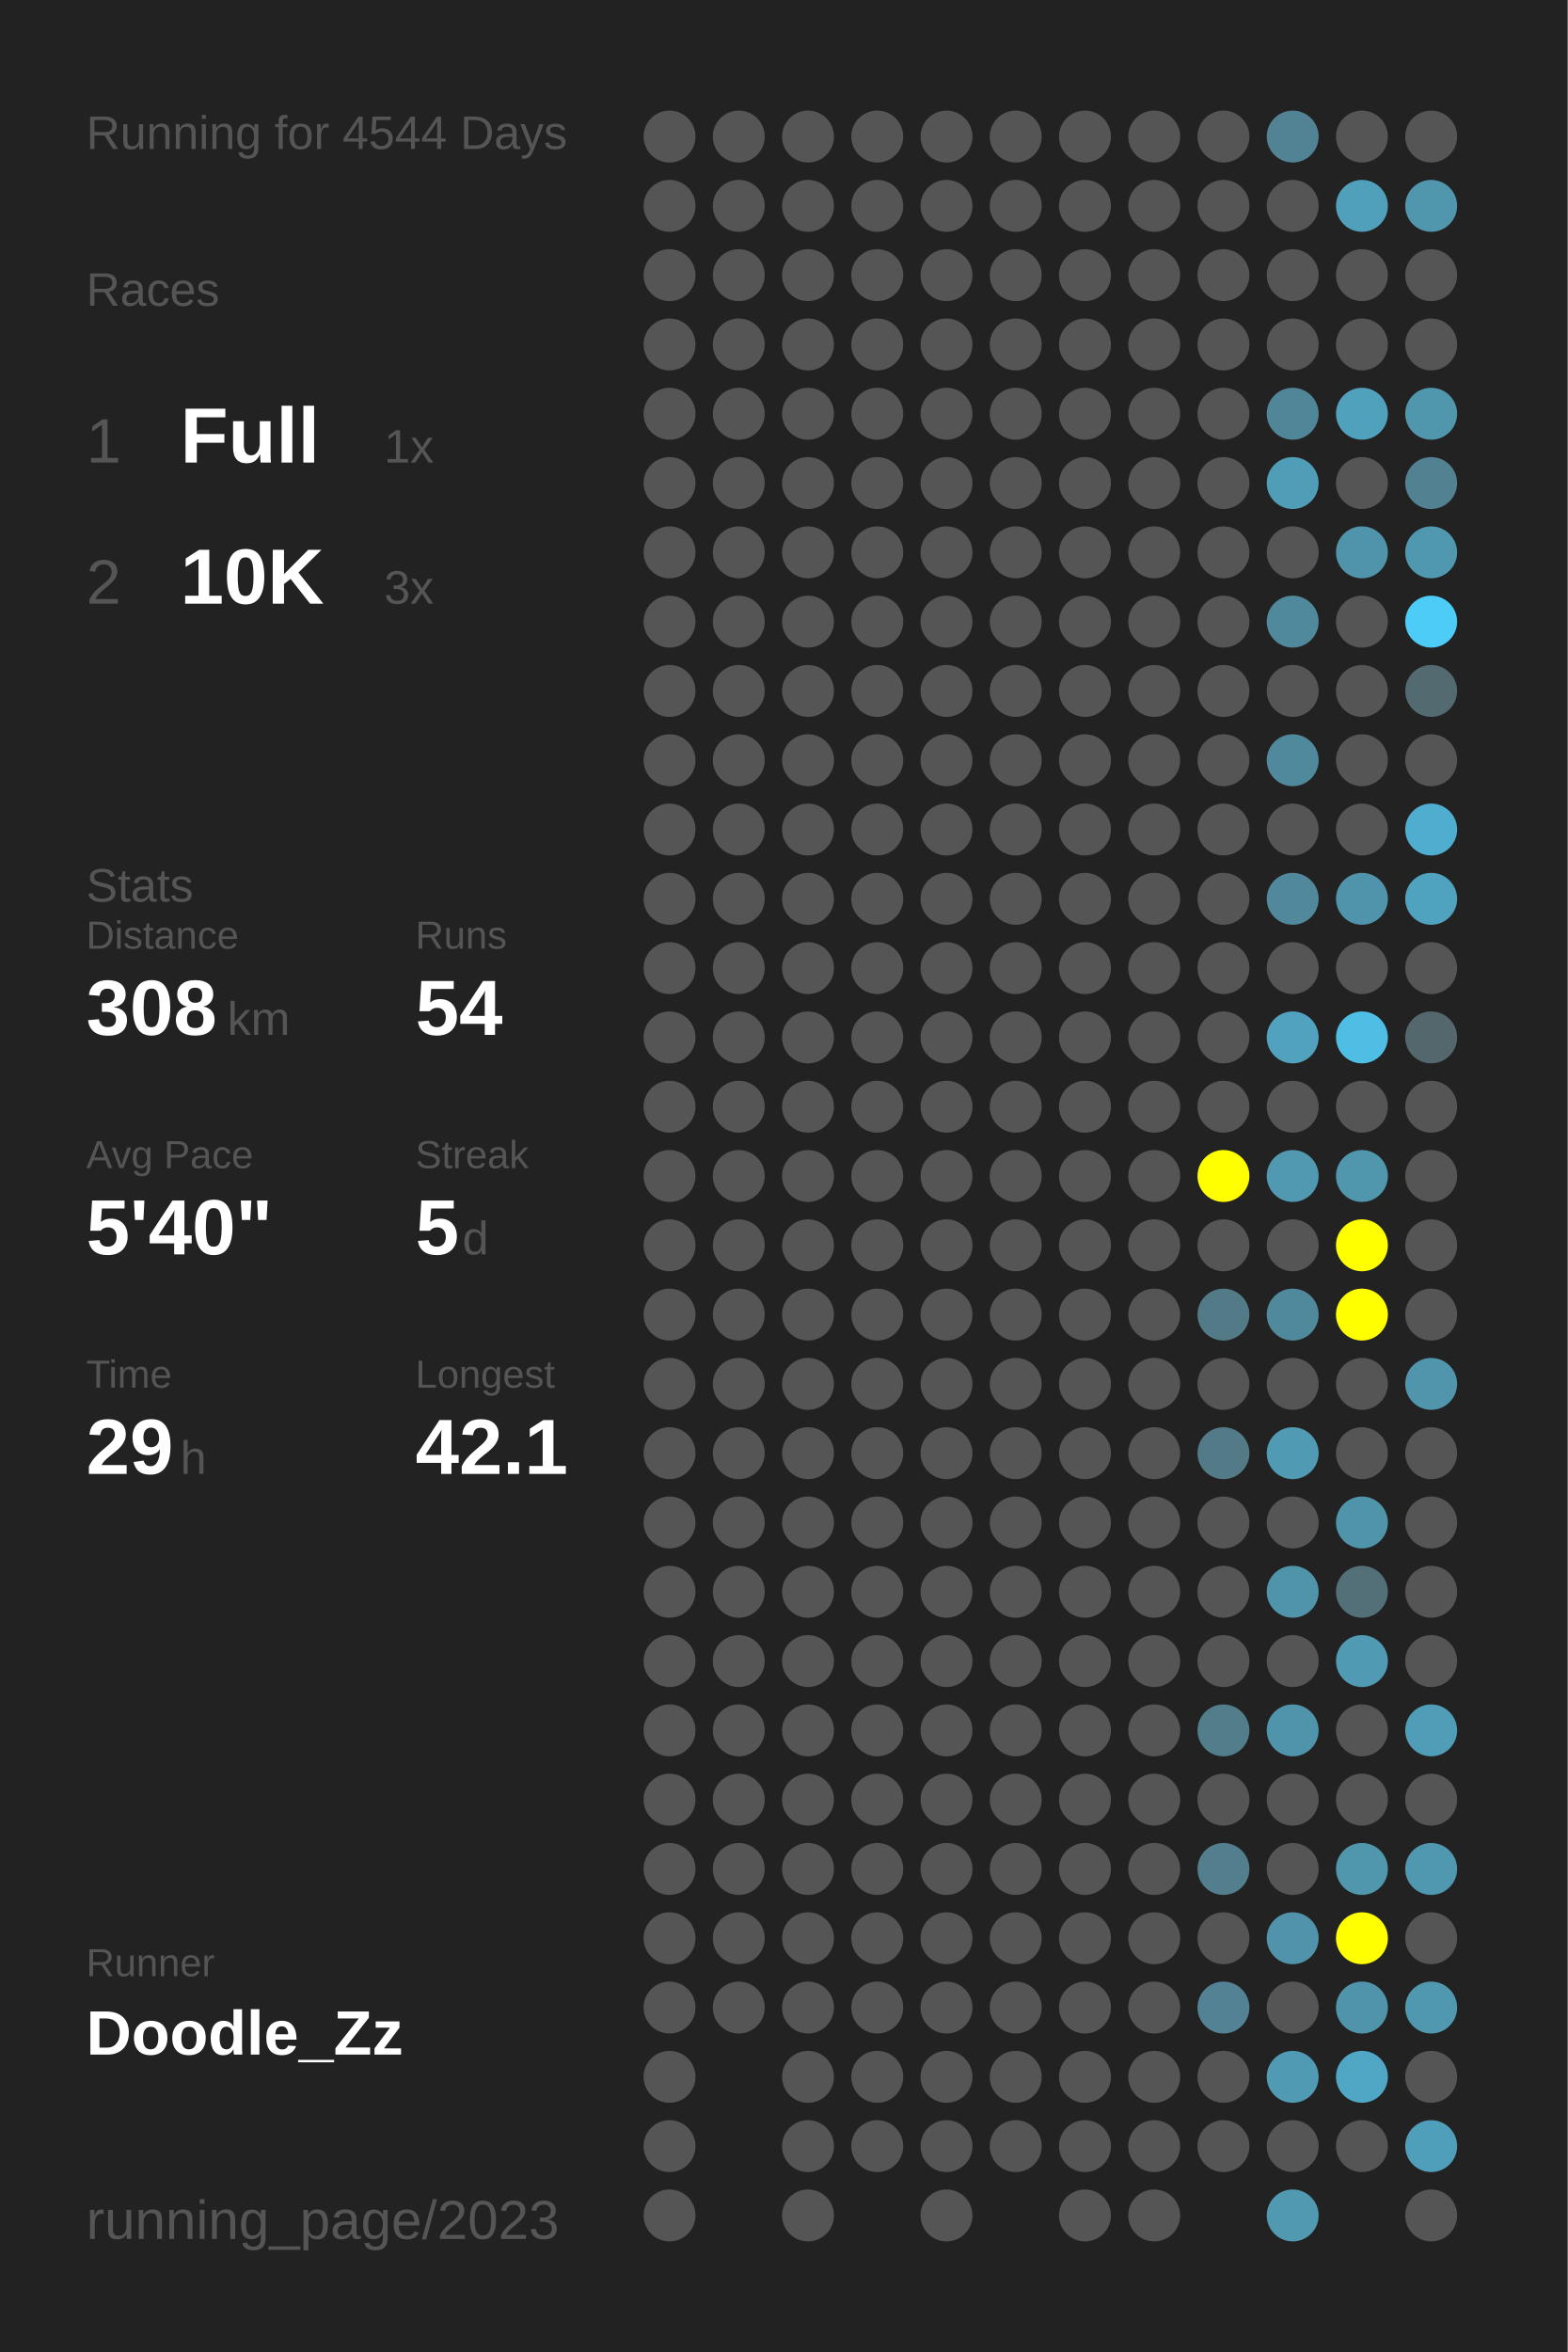
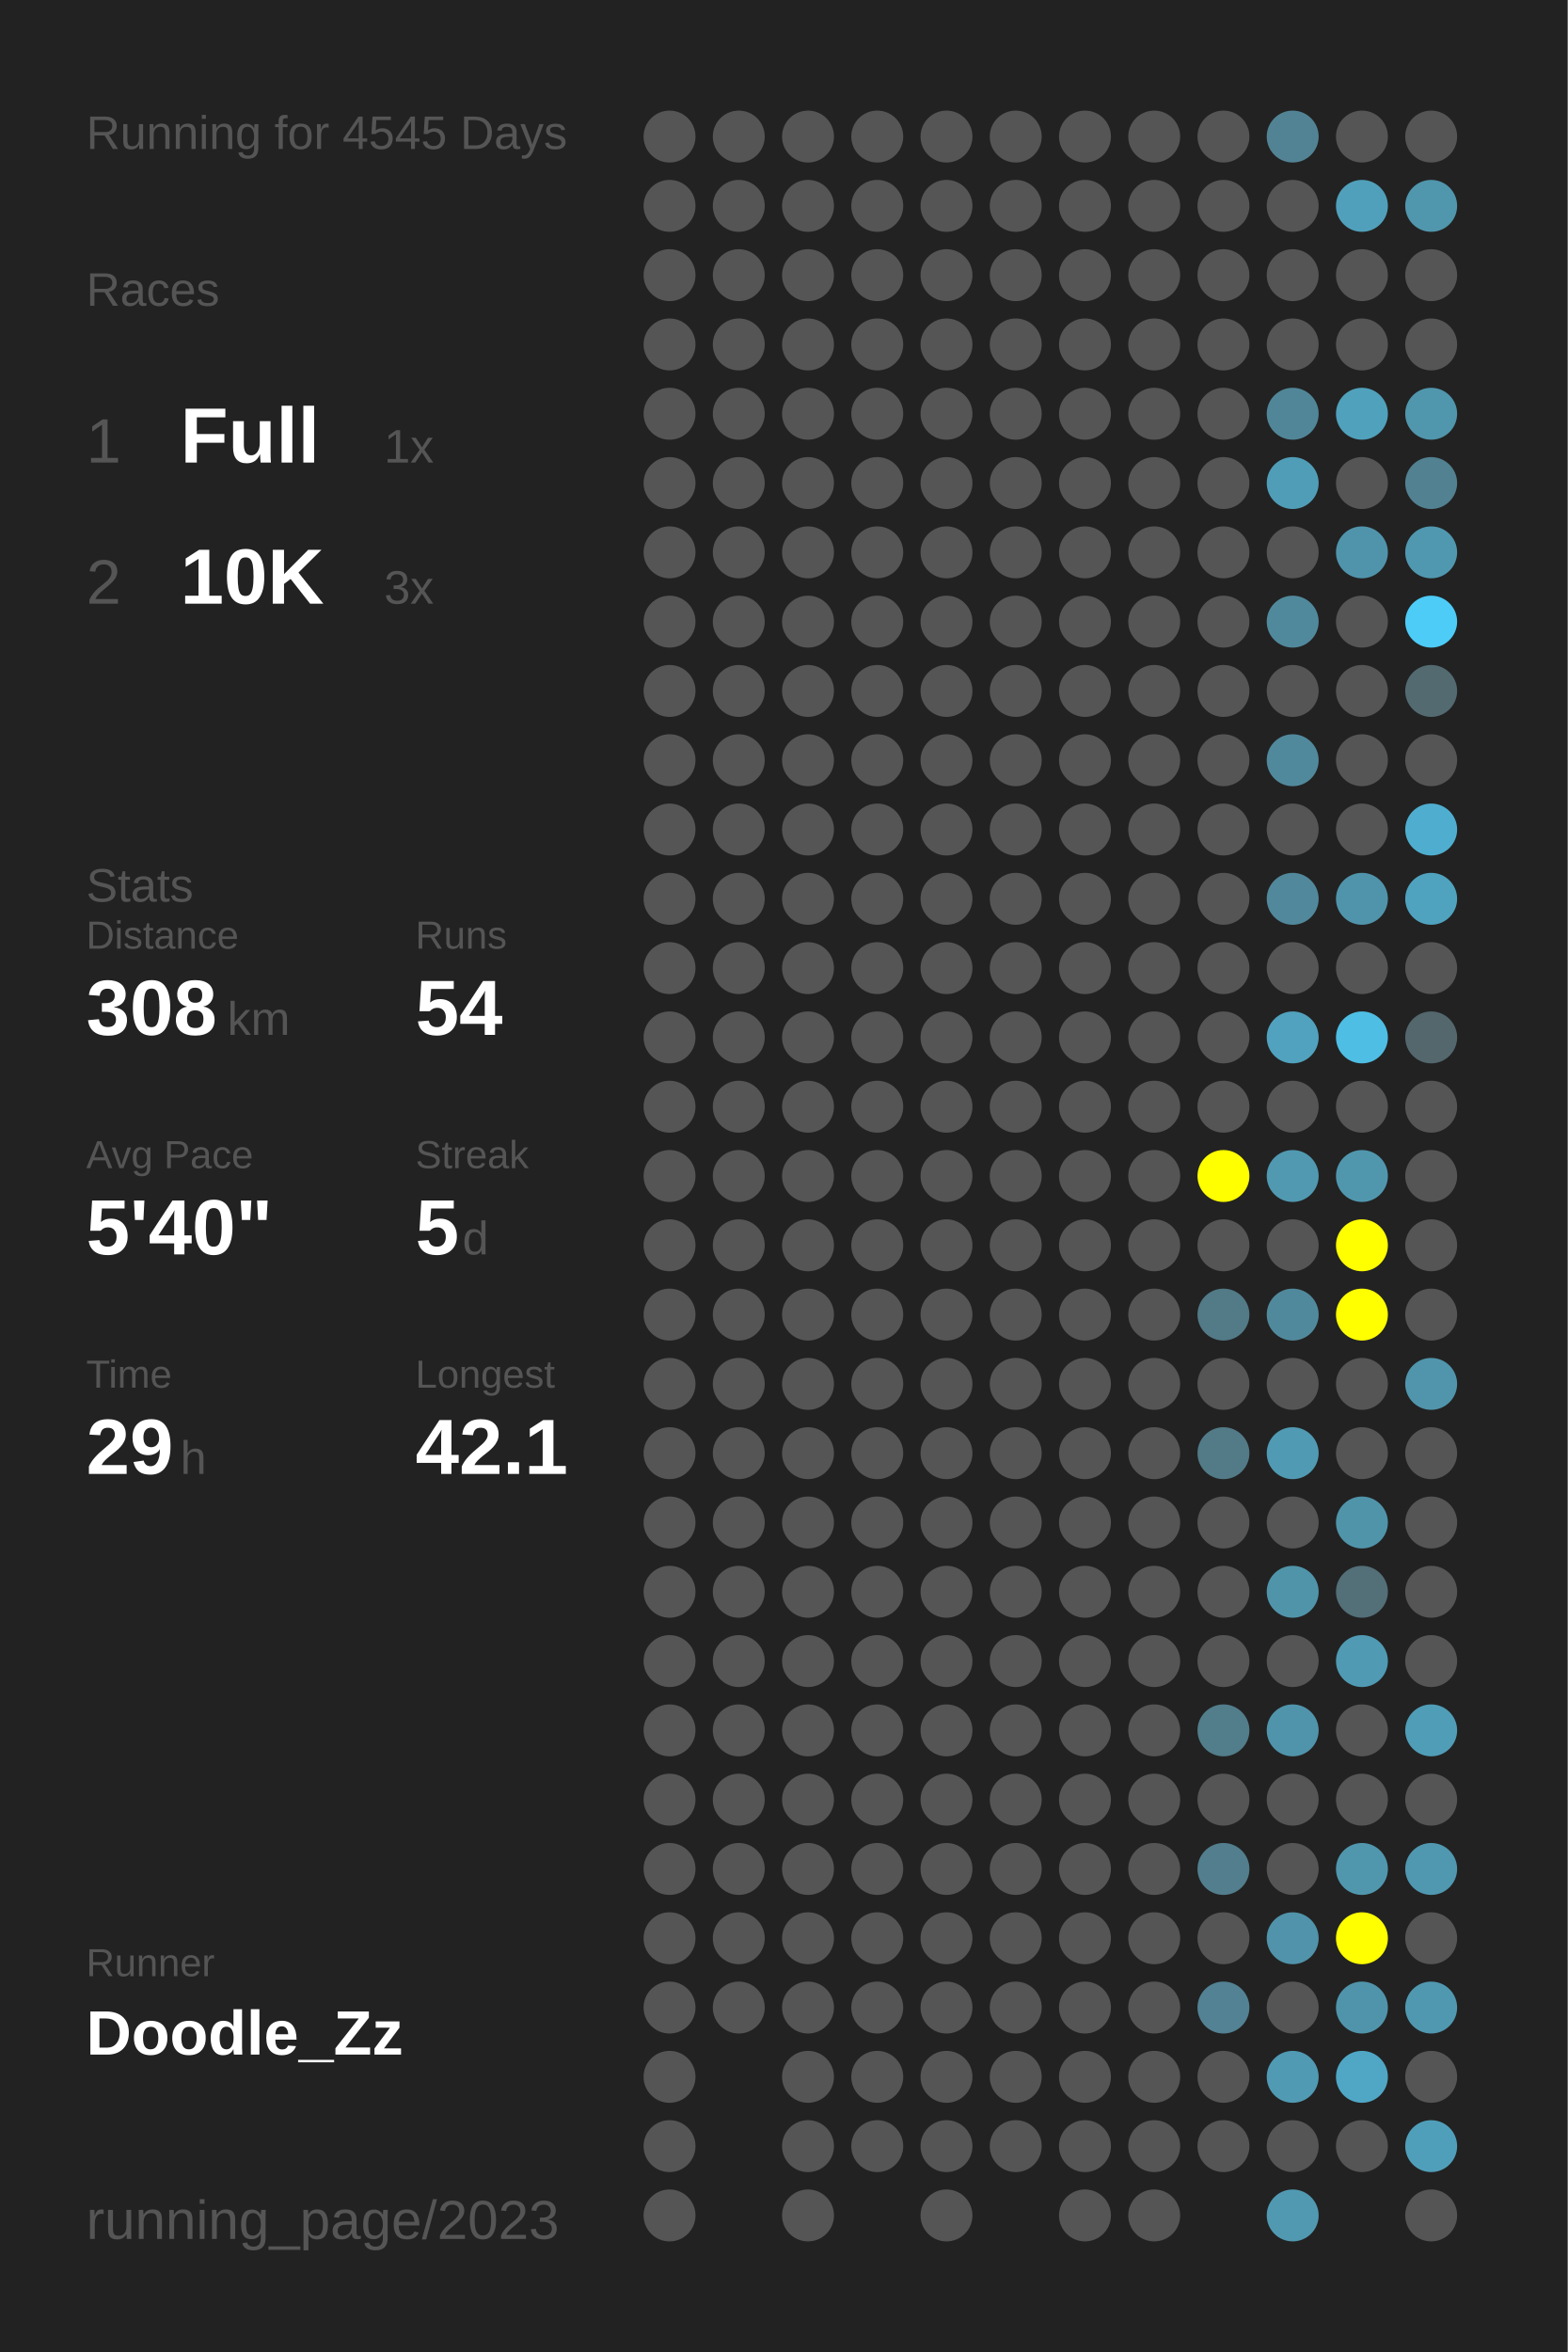
<svg xmlns="http://www.w3.org/2000/svg" baseProfile="full" height="300mm" version="1.1" viewBox="0,0,200,300" width="200mm">
  <defs />
  <rect fill="#222222" height="300" width="200" x="0" y="0" />
-   <text fill="#555555" style="font-size:6px; font-family:Arial;" x="11" y="19">Running for 4544 Days</text>
+   <text fill="#555555" style="font-size:6px; font-family:Arial;" x="11" y="19">Running for 4545 Days</text>
  <text fill="#555555" style="font-size:6px; font-family:Arial;" x="11" y="39">Races</text>
  <text fill="#555555" style="font-size:8px; font-family:Arial;" x="11" y="59">1</text>
  <text fill="#FFFFFF" style="font-size:10px; font-family:Arial; font-weight:bold;" x="23" y="59">Full</text>
  <text fill="#555555" style="font-size:6px; font-family:Arial;" x="49" y="59">1x</text>
  <text fill="#555555" style="font-size:8px; font-family:Arial;" x="11" y="77">2</text>
  <text fill="#FFFFFF" style="font-size:10px; font-family:Arial; font-weight:bold;" x="23" y="77">10K</text>
  <text fill="#555555" style="font-size:6px; font-family:Arial;" x="49" y="77">3x</text>
  <text fill="#555555" style="font-size:6px; font-family:Arial;" x="11" y="115">Stats</text>
  <text fill="#555555" style="font-size:5px; font-family:Arial;" x="11" y="121">Distance</text>
  <text fill="#FFFFFF" style="font-size:10px; font-family:Arial; font-weight:bold;" x="11" y="132">308</text>
  <text fill="#555555" style="font-size:6px; font-family:Arial;" x="29" y="132">km</text>
  <text fill="#555555" style="font-size:5px; font-family:Arial;" x="53" y="121">Runs</text>
  <text fill="#FFFFFF" style="font-size:10px; font-family:Arial; font-weight:bold;" x="53" y="132">54</text>
  <text fill="#555555" style="font-size:5px; font-family:Arial;" x="11" y="149">Avg Pace</text>
  <text fill="#FFFFFF" style="font-size:10px; font-family:Arial; font-weight:bold;" x="11" y="160">5'40"</text>
  <text fill="#555555" style="font-size:5px; font-family:Arial;" x="53" y="149">Streak</text>
  <text fill="#FFFFFF" style="font-size:10px; font-family:Arial; font-weight:bold;" x="53" y="160">5</text>
  <text fill="#555555" style="font-size:6px; font-family:Arial;" x="59" y="160">d</text>
  <text fill="#555555" style="font-size:5px; font-family:Arial;" x="11" y="177">Time</text>
  <text fill="#FFFFFF" style="font-size:10px; font-family:Arial; font-weight:bold;" x="11" y="188">29</text>
  <text fill="#555555" style="font-size:6px; font-family:Arial;" x="23" y="188">h</text>
  <text fill="#555555" style="font-size:5px; font-family:Arial;" x="53" y="177">Longest</text>
  <text fill="#FFFFFF" style="font-size:10px; font-family:Arial; font-weight:bold;" x="53" y="188">42.1</text>
  <text fill="#555555" style="font-size:5px; font-family:Arial;" x="11" y="252.065">Runner</text>
  <text fill="#FFFFFF" style="font-size:8px; font-family:Arial; font-weight:bold;" x="11" y="262.065">Doodle_Zz</text>
  <text fill="#555555" style="font-size:7px; font-family:Arial;" x="11" y="285.581">running_page/2023</text>
  <circle cx="85.417" cy="17.419" fill="#555555" r="3.312" />
  <circle cx="85.417" cy="26.258" fill="#555555" r="3.312" />
  <circle cx="85.417" cy="35.097" fill="#555555" r="3.312" />
  <circle cx="85.417" cy="43.935" fill="#555555" r="3.312" />
  <circle cx="85.417" cy="52.774" fill="#555555" r="3.312" />
  <circle cx="85.417" cy="61.613" fill="#555555" r="3.312" />
  <circle cx="85.417" cy="70.452" fill="#555555" r="3.312" />
  <circle cx="85.417" cy="79.29" fill="#555555" r="3.312" />
  <circle cx="85.417" cy="88.129" fill="#555555" r="3.312" />
  <circle cx="85.417" cy="96.968" fill="#555555" r="3.312" />
  <circle cx="85.417" cy="105.806" fill="#555555" r="3.312" />
  <circle cx="85.417" cy="114.645" fill="#555555" r="3.312" />
  <circle cx="85.417" cy="123.484" fill="#555555" r="3.312" />
  <circle cx="85.417" cy="132.323" fill="#555555" r="3.312" />
  <circle cx="85.417" cy="141.161" fill="#555555" r="3.312" />
  <circle cx="85.417" cy="150" fill="#555555" r="3.312" />
  <circle cx="85.417" cy="158.839" fill="#555555" r="3.312" />
  <circle cx="85.417" cy="167.677" fill="#555555" r="3.312" />
  <circle cx="85.417" cy="176.516" fill="#555555" r="3.312" />
  <circle cx="85.417" cy="185.355" fill="#555555" r="3.312" />
  <circle cx="85.417" cy="194.194" fill="#555555" r="3.312" />
  <circle cx="85.417" cy="203.032" fill="#555555" r="3.312" />
  <circle cx="85.417" cy="211.871" fill="#555555" r="3.312" />
  <circle cx="85.417" cy="220.71" fill="#555555" r="3.312" />
  <circle cx="85.417" cy="229.548" fill="#555555" r="3.312" />
  <circle cx="85.417" cy="238.387" fill="#555555" r="3.312" />
  <circle cx="85.417" cy="247.226" fill="#555555" r="3.312" />
  <circle cx="85.417" cy="256.065" fill="#555555" r="3.312" />
  <circle cx="85.417" cy="264.903" fill="#555555" r="3.312" />
  <circle cx="85.417" cy="273.742" fill="#555555" r="3.312" />
  <circle cx="85.417" cy="282.581" fill="#555555" r="3.312" />
  <circle cx="94.25" cy="17.419" fill="#555555" r="3.312" />
  <circle cx="94.25" cy="26.258" fill="#555555" r="3.312" />
  <circle cx="94.25" cy="35.097" fill="#555555" r="3.312" />
  <circle cx="94.25" cy="43.935" fill="#555555" r="3.312" />
  <circle cx="94.25" cy="52.774" fill="#555555" r="3.312" />
  <circle cx="94.25" cy="61.613" fill="#555555" r="3.312" />
  <circle cx="94.25" cy="70.452" fill="#555555" r="3.312" />
  <circle cx="94.25" cy="79.29" fill="#555555" r="3.312" />
  <circle cx="94.25" cy="88.129" fill="#555555" r="3.312" />
  <circle cx="94.25" cy="96.968" fill="#555555" r="3.312" />
  <circle cx="94.25" cy="105.806" fill="#555555" r="3.312" />
  <circle cx="94.25" cy="114.645" fill="#555555" r="3.312" />
  <circle cx="94.25" cy="123.484" fill="#555555" r="3.312" />
  <circle cx="94.25" cy="132.323" fill="#555555" r="3.312" />
  <circle cx="94.25" cy="141.161" fill="#555555" r="3.312" />
  <circle cx="94.25" cy="150" fill="#555555" r="3.312" />
  <circle cx="94.25" cy="158.839" fill="#555555" r="3.312" />
  <circle cx="94.25" cy="167.677" fill="#555555" r="3.312" />
  <circle cx="94.25" cy="176.516" fill="#555555" r="3.312" />
  <circle cx="94.25" cy="185.355" fill="#555555" r="3.312" />
  <circle cx="94.25" cy="194.194" fill="#555555" r="3.312" />
  <circle cx="94.25" cy="203.032" fill="#555555" r="3.312" />
  <circle cx="94.25" cy="211.871" fill="#555555" r="3.312" />
  <circle cx="94.25" cy="220.71" fill="#555555" r="3.312" />
  <circle cx="94.25" cy="229.548" fill="#555555" r="3.312" />
  <circle cx="94.25" cy="238.387" fill="#555555" r="3.312" />
  <circle cx="94.25" cy="247.226" fill="#555555" r="3.312" />
  <circle cx="94.25" cy="256.065" fill="#555555" r="3.312" />
  <circle cx="103.083" cy="17.419" fill="#555555" r="3.312" />
  <circle cx="103.083" cy="26.258" fill="#555555" r="3.312" />
  <circle cx="103.083" cy="35.097" fill="#555555" r="3.312" />
  <circle cx="103.083" cy="43.935" fill="#555555" r="3.312" />
  <circle cx="103.083" cy="52.774" fill="#555555" r="3.312" />
  <circle cx="103.083" cy="61.613" fill="#555555" r="3.312" />
  <circle cx="103.083" cy="70.452" fill="#555555" r="3.312" />
  <circle cx="103.083" cy="79.29" fill="#555555" r="3.312" />
  <circle cx="103.083" cy="88.129" fill="#555555" r="3.312" />
  <circle cx="103.083" cy="96.968" fill="#555555" r="3.312" />
  <circle cx="103.083" cy="105.806" fill="#555555" r="3.312" />
  <circle cx="103.083" cy="114.645" fill="#555555" r="3.312" />
  <circle cx="103.083" cy="123.484" fill="#555555" r="3.312" />
  <circle cx="103.083" cy="132.323" fill="#555555" r="3.312" />
  <circle cx="103.083" cy="141.161" fill="#555555" r="3.312" />
  <circle cx="103.083" cy="150" fill="#555555" r="3.312" />
  <circle cx="103.083" cy="158.839" fill="#555555" r="3.312" />
  <circle cx="103.083" cy="167.677" fill="#555555" r="3.312" />
  <circle cx="103.083" cy="176.516" fill="#555555" r="3.312" />
  <circle cx="103.083" cy="185.355" fill="#555555" r="3.312" />
  <circle cx="103.083" cy="194.194" fill="#555555" r="3.312" />
  <circle cx="103.083" cy="203.032" fill="#555555" r="3.312" />
  <circle cx="103.083" cy="211.871" fill="#555555" r="3.312" />
  <circle cx="103.083" cy="220.71" fill="#555555" r="3.312" />
  <circle cx="103.083" cy="229.548" fill="#555555" r="3.312" />
  <circle cx="103.083" cy="238.387" fill="#555555" r="3.312" />
  <circle cx="103.083" cy="247.226" fill="#555555" r="3.312" />
  <circle cx="103.083" cy="256.065" fill="#555555" r="3.312" />
  <circle cx="103.083" cy="264.903" fill="#555555" r="3.312" />
  <circle cx="103.083" cy="273.742" fill="#555555" r="3.312" />
  <circle cx="103.083" cy="282.581" fill="#555555" r="3.312" />
  <circle cx="111.917" cy="17.419" fill="#555555" r="3.312" />
  <circle cx="111.917" cy="26.258" fill="#555555" r="3.312" />
  <circle cx="111.917" cy="35.097" fill="#555555" r="3.312" />
  <circle cx="111.917" cy="43.935" fill="#555555" r="3.312" />
  <circle cx="111.917" cy="52.774" fill="#555555" r="3.312" />
  <circle cx="111.917" cy="61.613" fill="#555555" r="3.312" />
  <circle cx="111.917" cy="70.452" fill="#555555" r="3.312" />
  <circle cx="111.917" cy="79.29" fill="#555555" r="3.312" />
  <circle cx="111.917" cy="88.129" fill="#555555" r="3.312" />
  <circle cx="111.917" cy="96.968" fill="#555555" r="3.312" />
  <circle cx="111.917" cy="105.806" fill="#555555" r="3.312" />
  <circle cx="111.917" cy="114.645" fill="#555555" r="3.312" />
  <circle cx="111.917" cy="123.484" fill="#555555" r="3.312" />
  <circle cx="111.917" cy="132.323" fill="#555555" r="3.312" />
  <circle cx="111.917" cy="141.161" fill="#555555" r="3.312" />
  <circle cx="111.917" cy="150" fill="#555555" r="3.312" />
  <circle cx="111.917" cy="158.839" fill="#555555" r="3.312" />
  <circle cx="111.917" cy="167.677" fill="#555555" r="3.312" />
  <circle cx="111.917" cy="176.516" fill="#555555" r="3.312" />
  <circle cx="111.917" cy="185.355" fill="#555555" r="3.312" />
  <circle cx="111.917" cy="194.194" fill="#555555" r="3.312" />
  <circle cx="111.917" cy="203.032" fill="#555555" r="3.312" />
  <circle cx="111.917" cy="211.871" fill="#555555" r="3.312" />
  <circle cx="111.917" cy="220.71" fill="#555555" r="3.312" />
  <circle cx="111.917" cy="229.548" fill="#555555" r="3.312" />
  <circle cx="111.917" cy="238.387" fill="#555555" r="3.312" />
  <circle cx="111.917" cy="247.226" fill="#555555" r="3.312" />
  <circle cx="111.917" cy="256.065" fill="#555555" r="3.312" />
  <circle cx="111.917" cy="264.903" fill="#555555" r="3.312" />
  <circle cx="111.917" cy="273.742" fill="#555555" r="3.312" />
  <circle cx="120.75" cy="17.419" fill="#555555" r="3.312" />
  <circle cx="120.75" cy="26.258" fill="#555555" r="3.312" />
  <circle cx="120.75" cy="35.097" fill="#555555" r="3.312" />
  <circle cx="120.75" cy="43.935" fill="#555555" r="3.312" />
  <circle cx="120.75" cy="52.774" fill="#555555" r="3.312" />
  <circle cx="120.75" cy="61.613" fill="#555555" r="3.312" />
  <circle cx="120.75" cy="70.452" fill="#555555" r="3.312" />
  <circle cx="120.75" cy="79.29" fill="#555555" r="3.312" />
  <circle cx="120.75" cy="88.129" fill="#555555" r="3.312" />
  <circle cx="120.75" cy="96.968" fill="#555555" r="3.312" />
  <circle cx="120.75" cy="105.806" fill="#555555" r="3.312" />
  <circle cx="120.75" cy="114.645" fill="#555555" r="3.312" />
  <circle cx="120.75" cy="123.484" fill="#555555" r="3.312" />
  <circle cx="120.75" cy="132.323" fill="#555555" r="3.312" />
  <circle cx="120.75" cy="141.161" fill="#555555" r="3.312" />
  <circle cx="120.75" cy="150" fill="#555555" r="3.312" />
  <circle cx="120.75" cy="158.839" fill="#555555" r="3.312" />
  <circle cx="120.75" cy="167.677" fill="#555555" r="3.312" />
  <circle cx="120.75" cy="176.516" fill="#555555" r="3.312" />
  <circle cx="120.75" cy="185.355" fill="#555555" r="3.312" />
  <circle cx="120.75" cy="194.194" fill="#555555" r="3.312" />
  <circle cx="120.75" cy="203.032" fill="#555555" r="3.312" />
  <circle cx="120.75" cy="211.871" fill="#555555" r="3.312" />
  <circle cx="120.75" cy="220.71" fill="#555555" r="3.312" />
  <circle cx="120.75" cy="229.548" fill="#555555" r="3.312" />
  <circle cx="120.75" cy="238.387" fill="#555555" r="3.312" />
  <circle cx="120.75" cy="247.226" fill="#555555" r="3.312" />
  <circle cx="120.75" cy="256.065" fill="#555555" r="3.312" />
  <circle cx="120.75" cy="264.903" fill="#555555" r="3.312" />
  <circle cx="120.75" cy="273.742" fill="#555555" r="3.312" />
  <circle cx="120.75" cy="282.581" fill="#555555" r="3.312" />
  <circle cx="129.583" cy="17.419" fill="#555555" r="3.312" />
  <circle cx="129.583" cy="26.258" fill="#555555" r="3.312" />
  <circle cx="129.583" cy="35.097" fill="#555555" r="3.312" />
  <circle cx="129.583" cy="43.935" fill="#555555" r="3.312" />
  <circle cx="129.583" cy="52.774" fill="#555555" r="3.312" />
  <circle cx="129.583" cy="61.613" fill="#555555" r="3.312" />
  <circle cx="129.583" cy="70.452" fill="#555555" r="3.312" />
  <circle cx="129.583" cy="79.29" fill="#555555" r="3.312" />
  <circle cx="129.583" cy="88.129" fill="#555555" r="3.312" />
  <circle cx="129.583" cy="96.968" fill="#555555" r="3.312" />
  <circle cx="129.583" cy="105.806" fill="#555555" r="3.312" />
  <circle cx="129.583" cy="114.645" fill="#555555" r="3.312" />
  <circle cx="129.583" cy="123.484" fill="#555555" r="3.312" />
  <circle cx="129.583" cy="132.323" fill="#555555" r="3.312" />
  <circle cx="129.583" cy="141.161" fill="#555555" r="3.312" />
  <circle cx="129.583" cy="150" fill="#555555" r="3.312" />
  <circle cx="129.583" cy="158.839" fill="#555555" r="3.312" />
  <circle cx="129.583" cy="167.677" fill="#555555" r="3.312" />
  <circle cx="129.583" cy="176.516" fill="#555555" r="3.312" />
  <circle cx="129.583" cy="185.355" fill="#555555" r="3.312" />
  <circle cx="129.583" cy="194.194" fill="#555555" r="3.312" />
  <circle cx="129.583" cy="203.032" fill="#555555" r="3.312" />
  <circle cx="129.583" cy="211.871" fill="#555555" r="3.312" />
  <circle cx="129.583" cy="220.71" fill="#555555" r="3.312" />
  <circle cx="129.583" cy="229.548" fill="#555555" r="3.312" />
  <circle cx="129.583" cy="238.387" fill="#555555" r="3.312" />
  <circle cx="129.583" cy="247.226" fill="#555555" r="3.312" />
  <circle cx="129.583" cy="256.065" fill="#555555" r="3.312" />
  <circle cx="129.583" cy="264.903" fill="#555555" r="3.312" />
  <circle cx="129.583" cy="273.742" fill="#555555" r="3.312" />
  <circle cx="138.417" cy="17.419" fill="#555555" r="3.312" />
  <circle cx="138.417" cy="26.258" fill="#555555" r="3.312" />
  <circle cx="138.417" cy="35.097" fill="#555555" r="3.312" />
  <circle cx="138.417" cy="43.935" fill="#555555" r="3.312" />
  <circle cx="138.417" cy="52.774" fill="#555555" r="3.312" />
  <circle cx="138.417" cy="61.613" fill="#555555" r="3.312" />
  <circle cx="138.417" cy="70.452" fill="#555555" r="3.312" />
  <circle cx="138.417" cy="79.29" fill="#555555" r="3.312" />
  <circle cx="138.417" cy="88.129" fill="#555555" r="3.312" />
  <circle cx="138.417" cy="96.968" fill="#555555" r="3.312" />
  <circle cx="138.417" cy="105.806" fill="#555555" r="3.312" />
  <circle cx="138.417" cy="114.645" fill="#555555" r="3.312" />
  <circle cx="138.417" cy="123.484" fill="#555555" r="3.312" />
  <circle cx="138.417" cy="132.323" fill="#555555" r="3.312" />
  <circle cx="138.417" cy="141.161" fill="#555555" r="3.312" />
  <circle cx="138.417" cy="150" fill="#555555" r="3.312" />
  <circle cx="138.417" cy="158.839" fill="#555555" r="3.312" />
  <circle cx="138.417" cy="167.677" fill="#555555" r="3.312" />
  <circle cx="138.417" cy="176.516" fill="#555555" r="3.312" />
  <circle cx="138.417" cy="185.355" fill="#555555" r="3.312" />
  <circle cx="138.417" cy="194.194" fill="#555555" r="3.312" />
  <circle cx="138.417" cy="203.032" fill="#555555" r="3.312" />
  <circle cx="138.417" cy="211.871" fill="#555555" r="3.312" />
  <circle cx="138.417" cy="220.71" fill="#555555" r="3.312" />
  <circle cx="138.417" cy="229.548" fill="#555555" r="3.312" />
  <circle cx="138.417" cy="238.387" fill="#555555" r="3.312" />
  <circle cx="138.417" cy="247.226" fill="#555555" r="3.312" />
  <circle cx="138.417" cy="256.065" fill="#555555" r="3.312" />
  <circle cx="138.417" cy="264.903" fill="#555555" r="3.312" />
  <circle cx="138.417" cy="273.742" fill="#555555" r="3.312" />
  <circle cx="138.417" cy="282.581" fill="#555555" r="3.312" />
  <circle cx="147.25" cy="17.419" fill="#555555" r="3.312" />
  <circle cx="147.25" cy="26.258" fill="#555555" r="3.312" />
  <circle cx="147.25" cy="35.097" fill="#555555" r="3.312" />
  <circle cx="147.25" cy="43.935" fill="#555555" r="3.312" />
  <circle cx="147.25" cy="52.774" fill="#555555" r="3.312" />
  <circle cx="147.25" cy="61.613" fill="#555555" r="3.312" />
  <circle cx="147.25" cy="70.452" fill="#555555" r="3.312" />
  <circle cx="147.25" cy="79.29" fill="#555555" r="3.312" />
  <circle cx="147.25" cy="88.129" fill="#555555" r="3.312" />
  <circle cx="147.25" cy="96.968" fill="#555555" r="3.312" />
  <circle cx="147.25" cy="105.806" fill="#555555" r="3.312" />
  <circle cx="147.25" cy="114.645" fill="#555555" r="3.312" />
  <circle cx="147.25" cy="123.484" fill="#555555" r="3.312" />
  <circle cx="147.25" cy="132.323" fill="#555555" r="3.312" />
  <circle cx="147.25" cy="141.161" fill="#555555" r="3.312" />
  <circle cx="147.25" cy="150" fill="#555555" r="3.312" />
  <circle cx="147.25" cy="158.839" fill="#555555" r="3.312" />
  <circle cx="147.25" cy="167.677" fill="#555555" r="3.312" />
  <circle cx="147.25" cy="176.516" fill="#555555" r="3.312" />
  <circle cx="147.25" cy="185.355" fill="#555555" r="3.312" />
  <circle cx="147.25" cy="194.194" fill="#555555" r="3.312" />
  <circle cx="147.25" cy="203.032" fill="#555555" r="3.312" />
  <circle cx="147.25" cy="211.871" fill="#555555" r="3.312" />
  <circle cx="147.25" cy="220.71" fill="#555555" r="3.312" />
  <circle cx="147.25" cy="229.548" fill="#555555" r="3.312" />
  <circle cx="147.25" cy="238.387" fill="#555555" r="3.312" />
  <circle cx="147.25" cy="247.226" fill="#555555" r="3.312" />
  <circle cx="147.25" cy="256.065" fill="#555555" r="3.312" />
  <circle cx="147.25" cy="264.903" fill="#555555" r="3.312" />
  <circle cx="147.25" cy="273.742" fill="#555555" r="3.312" />
  <circle cx="147.25" cy="282.581" fill="#555555" r="3.312" />
  <circle cx="156.083" cy="17.419" fill="#555555" r="3.312" />
  <circle cx="156.083" cy="26.258" fill="#555555" r="3.312" />
  <circle cx="156.083" cy="35.097" fill="#555555" r="3.312" />
  <circle cx="156.083" cy="43.935" fill="#555555" r="3.312" />
  <circle cx="156.083" cy="52.774" fill="#555555" r="3.312" />
  <circle cx="156.083" cy="61.613" fill="#555555" r="3.312" />
  <circle cx="156.083" cy="70.452" fill="#555555" r="3.312" />
  <circle cx="156.083" cy="79.29" fill="#555555" r="3.312" />
  <circle cx="156.083" cy="88.129" fill="#555555" r="3.312" />
  <circle cx="156.083" cy="96.968" fill="#555555" r="3.312" />
  <circle cx="156.083" cy="105.806" fill="#555555" r="3.312" />
  <circle cx="156.083" cy="114.645" fill="#555555" r="3.312" />
  <circle cx="156.083" cy="123.484" fill="#555555" r="3.312" />
  <circle cx="156.083" cy="132.323" fill="#555555" r="3.312" />
  <circle cx="156.083" cy="141.161" fill="#555555" r="3.312" />
  <circle cx="156.083" cy="150" fill="#FFFF00" r="3.312" />
  <circle cx="156.083" cy="158.839" fill="#555555" r="3.312" />
  <circle cx="156.083" cy="167.677" fill="#527a87" r="3.312" />
  <circle cx="156.083" cy="176.516" fill="#555555" r="3.312" />
  <circle cx="156.083" cy="185.355" fill="#527a87" r="3.312" />
  <circle cx="156.083" cy="194.194" fill="#555555" r="3.312" />
  <circle cx="156.083" cy="203.032" fill="#555555" r="3.312" />
  <circle cx="156.083" cy="211.871" fill="#555555" r="3.312" />
  <circle cx="156.083" cy="220.71" fill="#527d8b" r="3.312" />
  <circle cx="156.083" cy="229.548" fill="#555555" r="3.312" />
  <circle cx="156.083" cy="238.387" fill="#527e8d" r="3.312" />
  <circle cx="156.083" cy="247.226" fill="#555555" r="3.312" />
  <circle cx="156.083" cy="256.065" fill="#528293" r="3.312" />
  <circle cx="156.083" cy="264.903" fill="#555555" r="3.312" />
  <circle cx="156.083" cy="273.742" fill="#555555" r="3.312" />
  <circle cx="164.917" cy="17.419" fill="#528394" r="3.312" />
  <circle cx="164.917" cy="26.258" fill="#555555" r="3.312" />
  <circle cx="164.917" cy="35.097" fill="#555555" r="3.312" />
  <circle cx="164.917" cy="43.935" fill="#555555" r="3.312" />
  <circle cx="164.917" cy="52.774" fill="#518698" r="3.312" />
  <circle cx="164.917" cy="61.613" fill="#509db7" r="3.312" />
  <circle cx="164.917" cy="70.452" fill="#555555" r="3.312" />
  <circle cx="164.917" cy="79.29" fill="#51899c" r="3.312" />
  <circle cx="164.917" cy="88.129" fill="#555555" r="3.312" />
  <circle cx="164.917" cy="96.968" fill="#51899c" r="3.312" />
  <circle cx="164.917" cy="105.806" fill="#555555" r="3.312" />
  <circle cx="164.917" cy="114.645" fill="#51889b" r="3.312" />
  <circle cx="164.917" cy="123.484" fill="#555555" r="3.312" />
  <circle cx="164.917" cy="132.323" fill="#50a2be" r="3.312" />
  <circle cx="164.917" cy="141.161" fill="#555555" r="3.312" />
  <circle cx="164.917" cy="150" fill="#5099b1" r="3.312" />
  <circle cx="164.917" cy="158.839" fill="#555555" r="3.312" />
  <circle cx="164.917" cy="167.677" fill="#51899c" r="3.312" />
  <circle cx="164.917" cy="176.516" fill="#555555" r="3.312" />
  <circle cx="164.917" cy="185.355" fill="#509ab3" r="3.312" />
  <circle cx="164.917" cy="194.194" fill="#555555" r="3.312" />
  <circle cx="164.917" cy="203.032" fill="#5094aa" r="3.312" />
  <circle cx="164.917" cy="211.871" fill="#555555" r="3.312" />
  <circle cx="164.917" cy="220.71" fill="#5094ab" r="3.312" />
  <circle cx="164.917" cy="229.548" fill="#555555" r="3.312" />
  <circle cx="164.917" cy="238.387" fill="#555555" r="3.312" />
  <circle cx="164.917" cy="247.226" fill="#5093aa" r="3.312" />
  <circle cx="164.917" cy="256.065" fill="#555555" r="3.312" />
  <circle cx="164.917" cy="264.903" fill="#509ab3" r="3.312" />
  <circle cx="164.917" cy="273.742" fill="#555555" r="3.312" />
  <circle cx="164.917" cy="282.581" fill="#5099b1" r="3.312" />
  <circle cx="173.75" cy="17.419" fill="#555555" r="3.312" />
  <circle cx="173.75" cy="26.258" fill="#50a0bb" r="3.312" />
  <circle cx="173.75" cy="35.097" fill="#555555" r="3.312" />
  <circle cx="173.75" cy="43.935" fill="#555555" r="3.312" />
  <circle cx="173.75" cy="52.774" fill="#50a1bc" r="3.312" />
  <circle cx="173.75" cy="61.613" fill="#555555" r="3.312" />
  <circle cx="173.75" cy="70.452" fill="#5094ab" r="3.312" />
  <circle cx="173.75" cy="79.29" fill="#555555" r="3.312" />
  <circle cx="173.75" cy="88.129" fill="#555555" r="3.312" />
  <circle cx="173.75" cy="96.968" fill="#555555" r="3.312" />
  <circle cx="173.75" cy="105.806" fill="#555555" r="3.312" />
  <circle cx="173.75" cy="114.645" fill="#5094ab" r="3.312" />
  <circle cx="173.75" cy="123.484" fill="#555555" r="3.312" />
  <circle cx="173.75" cy="132.323" fill="#4ebee4" r="3.312" />
  <circle cx="173.75" cy="141.161" fill="#555555" r="3.312" />
  <circle cx="173.75" cy="150" fill="#5097ae" r="3.312" />
  <circle cx="173.75" cy="158.839" fill="#FFFF00" r="3.312" />
  <circle cx="173.75" cy="167.677" fill="#FFFF00" r="3.312" />
  <circle cx="173.75" cy="176.516" fill="#555555" r="3.312" />
  <circle cx="173.75" cy="185.355" fill="#555555" r="3.312" />
  <circle cx="173.75" cy="194.194" fill="#5094aa" r="3.312" />
  <circle cx="173.75" cy="203.032" fill="#536f78" r="3.312" />
  <circle cx="173.75" cy="211.871" fill="#509ab3" r="3.312" />
  <circle cx="173.75" cy="220.71" fill="#555555" r="3.312" />
  <circle cx="173.75" cy="229.548" fill="#555555" r="3.312" />
  <circle cx="173.75" cy="238.387" fill="#5097ae" r="3.312" />
  <circle cx="173.75" cy="247.226" fill="#FFFF00" r="3.312" />
  <circle cx="173.75" cy="256.065" fill="#5094ab" r="3.312" />
  <circle cx="173.75" cy="264.903" fill="#4fa7c5" r="3.312" />
  <circle cx="173.75" cy="273.742" fill="#555555" r="3.312" />
  <circle cx="182.583" cy="17.419" fill="#555555" r="3.312" />
  <circle cx="182.583" cy="26.258" fill="#5096ad" r="3.312" />
  <circle cx="182.583" cy="35.097" fill="#555555" r="3.312" />
  <circle cx="182.583" cy="43.935" fill="#555555" r="3.312" />
  <circle cx="182.583" cy="52.774" fill="#5096ad" r="3.312" />
  <circle cx="182.583" cy="61.613" fill="#528191" r="3.312" />
  <circle cx="182.583" cy="70.452" fill="#5098b0" r="3.312" />
  <circle cx="182.583" cy="79.29" fill="#4dccf7" r="3.312" />
  <circle cx="182.583" cy="88.129" fill="#536a71" r="3.312" />
  <circle cx="182.583" cy="96.968" fill="#555555" r="3.312" />
  <circle cx="182.583" cy="105.806" fill="#4faecf" r="3.312" />
  <circle cx="182.583" cy="114.645" fill="#4fa3bf" r="3.312" />
  <circle cx="182.583" cy="123.484" fill="#555555" r="3.312" />
  <circle cx="182.583" cy="132.323" fill="#53676d" r="3.312" />
  <circle cx="182.583" cy="141.161" fill="#555555" r="3.312" />
  <circle cx="182.583" cy="150" fill="#555555" r="3.312" />
  <circle cx="182.583" cy="158.839" fill="#555555" r="3.312" />
  <circle cx="182.583" cy="167.677" fill="#555555" r="3.312" />
  <circle cx="182.583" cy="176.516" fill="#5095ac" r="3.312" />
  <circle cx="182.583" cy="185.355" fill="#555555" r="3.312" />
  <circle cx="182.583" cy="194.194" fill="#555555" r="3.312" />
  <circle cx="182.583" cy="203.032" fill="#555555" r="3.312" />
  <circle cx="182.583" cy="211.871" fill="#555555" r="3.312" />
  <circle cx="182.583" cy="220.71" fill="#509db7" r="3.312" />
  <circle cx="182.583" cy="229.548" fill="#555555" r="3.312" />
  <circle cx="182.583" cy="238.387" fill="#5097b0" r="3.312" />
  <circle cx="182.583" cy="247.226" fill="#555555" r="3.312" />
  <circle cx="182.583" cy="256.065" fill="#5098b0" r="3.312" />
  <circle cx="182.583" cy="264.903" fill="#555555" r="3.312" />
  <circle cx="182.583" cy="273.742" fill="#509fba" r="3.312" />
  <circle cx="182.583" cy="282.581" fill="#555555" r="3.312" />
</svg>
